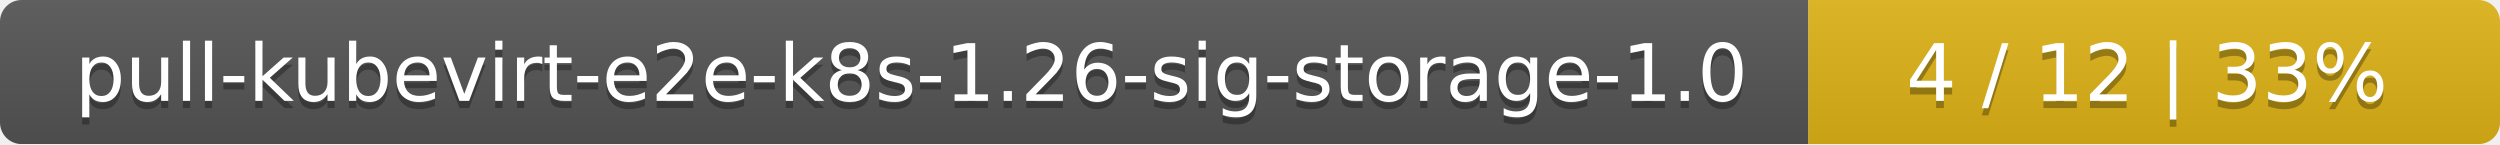
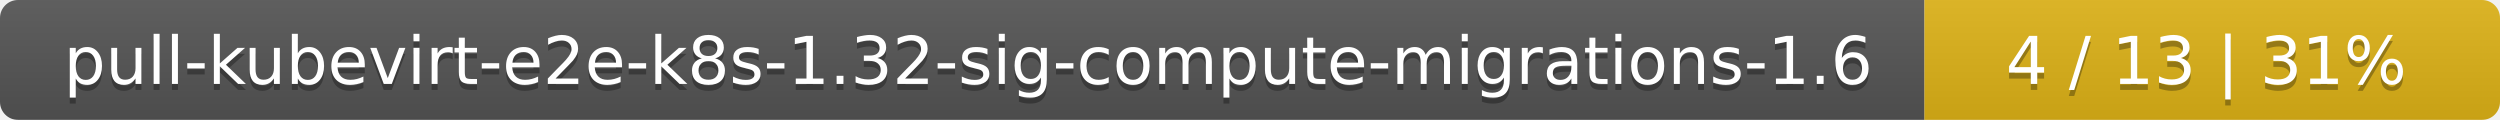
- <svg xmlns="http://www.w3.org/2000/svg" width="347" height="20">
+ <svg xmlns="http://www.w3.org/2000/svg" width="417" height="20">
  <linearGradient id="smooth" x2="0" y2="100%">
    <stop offset="0" stop-color="#bbb" stop-opacity=".1" />
    <stop offset="1" stop-opacity=".1" />
  </linearGradient>
  <mask id="round">
-     <rect width="347" height="20" rx="3" fill="#fff" />
+     <rect width="417" height="20" rx="3" fill="#fff" />
  </mask>
  <g mask="url(#round)">
-     <rect width="251" height="20" fill="#555" />
-     <rect x="251" width="96" height="20" fill="#dfb317" />
-     <rect width="347" height="20" fill="url(#smooth)" />
+     <rect width="321" height="20" fill="#555" />
+     <rect x="321" width="96" height="20" fill="#dfb317" />
+     <rect width="417" height="20" fill="url(#smooth)" />
  </g>
  <g fill="#fff" text-anchor="middle" font-family="DejaVu Sans,Verdana,Geneva,sans-serif" font-size="11">
-     <text x="126.5" y="15" fill="#010101" fill-opacity=".3">pull-kubevirt-e2e-k8s-1.26-sig-storage-1.0</text>
-     <text x="126.5" y="14">pull-kubevirt-e2e-k8s-1.26-sig-storage-1.0</text>
-     <text x="298" y="15" fill="#010101" fill-opacity=".3">4 / 12    |    33%</text>
-     <text x="298" y="14">4 / 12    |    33%</text>
+     <text x="161.5" y="15" fill="#010101" fill-opacity=".3">pull-kubevirt-e2e-k8s-1.32-sig-compute-migrations-1.6</text>
+     <text x="161.5" y="14">pull-kubevirt-e2e-k8s-1.32-sig-compute-migrations-1.6</text>
+     <text x="368" y="15" fill="#010101" fill-opacity=".3">4 / 13    |    31%</text>
+     <text x="368" y="14">4 / 13    |    31%</text>
  </g>
</svg>
